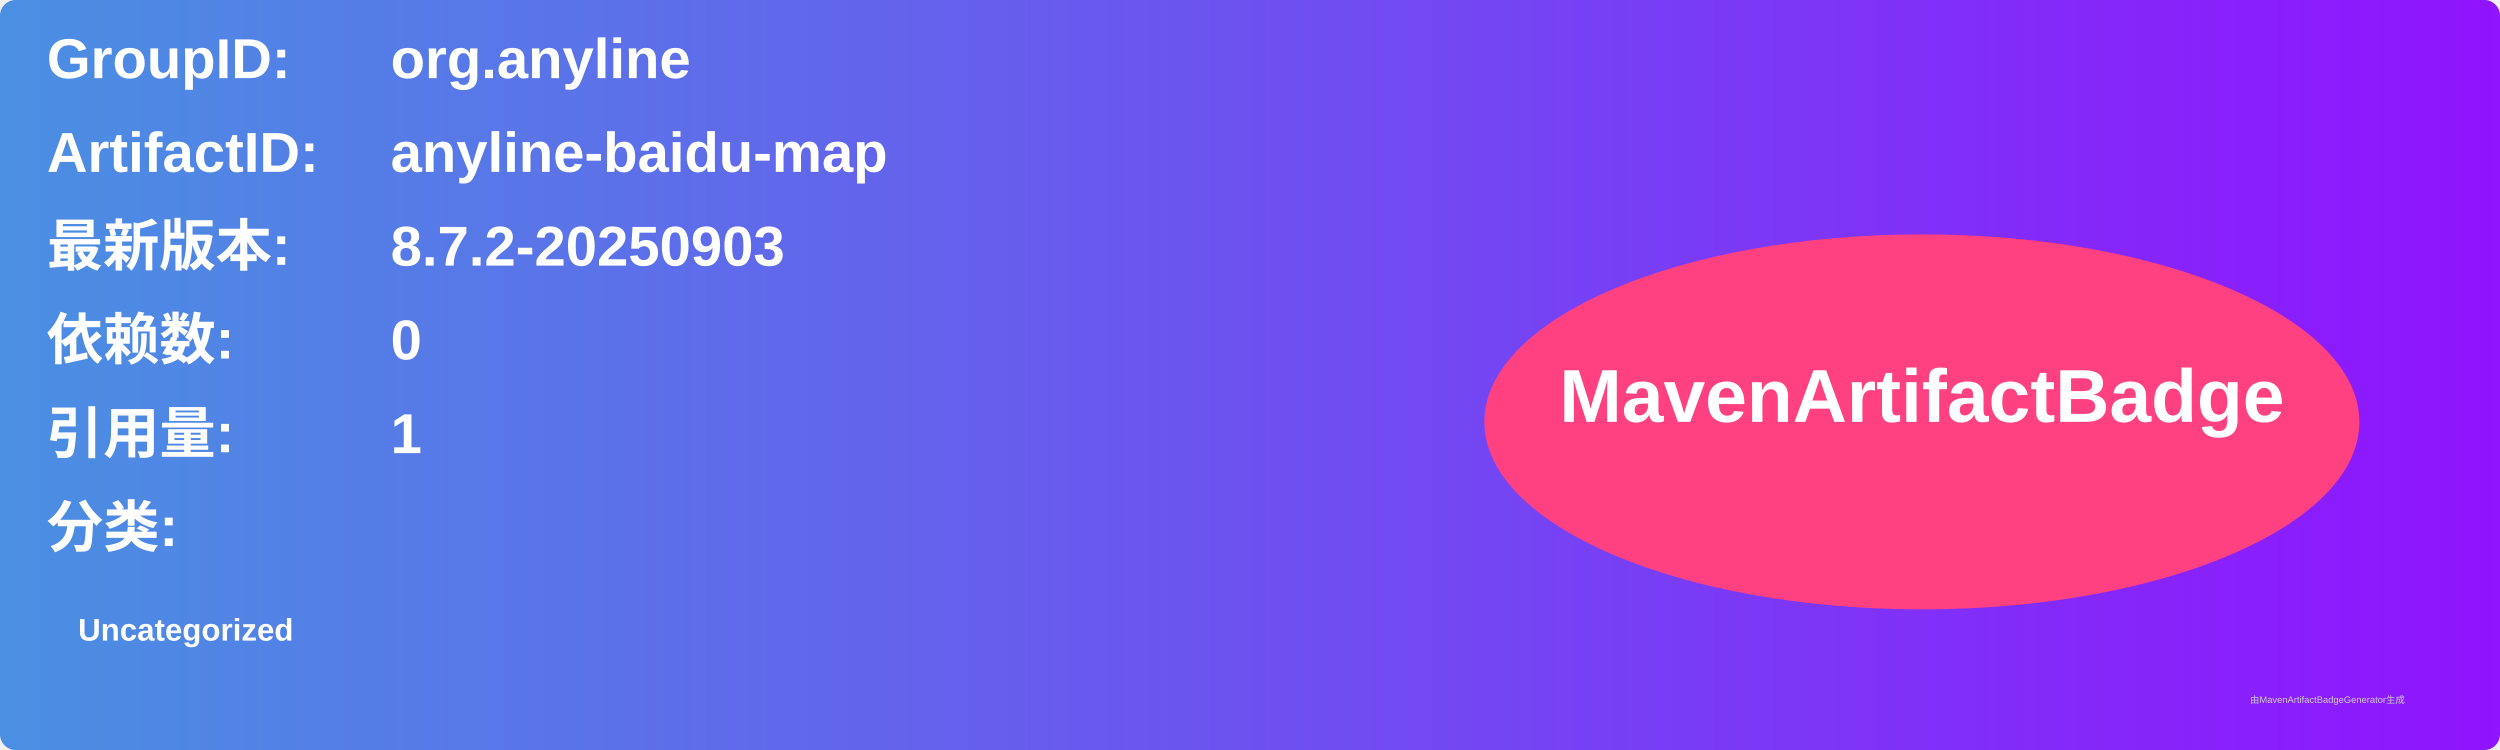
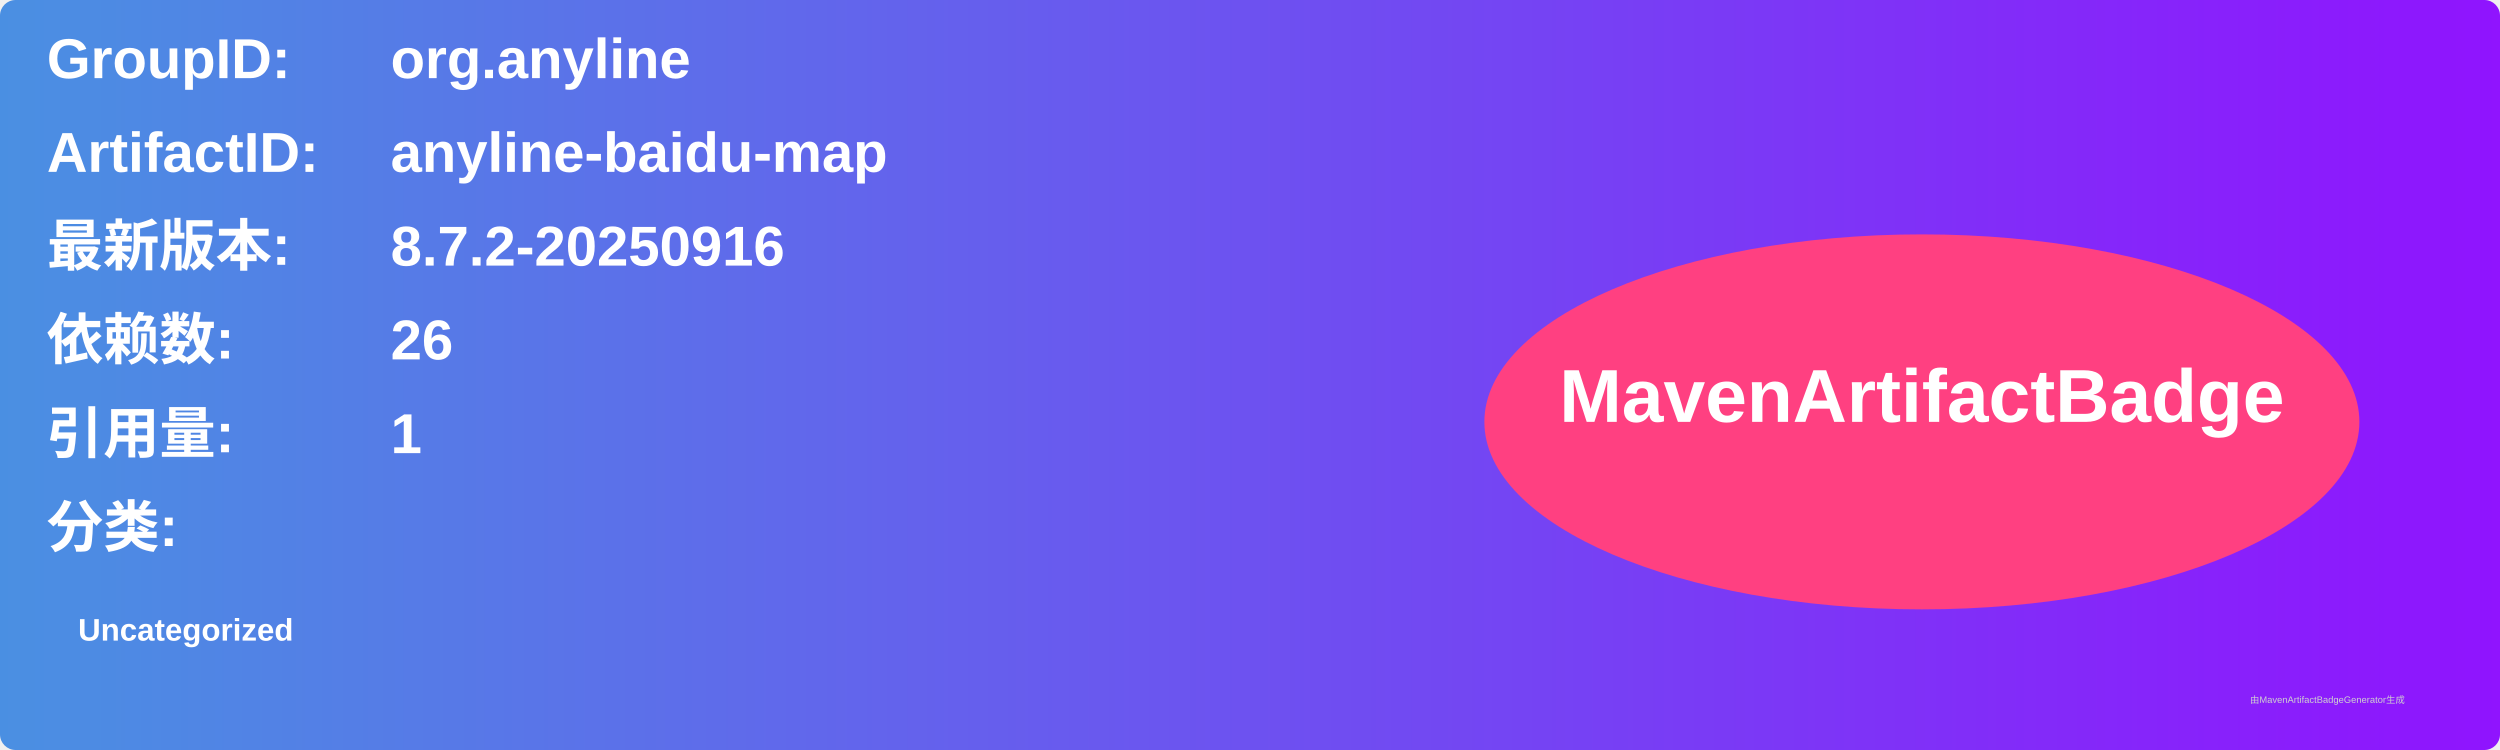
<svg xmlns="http://www.w3.org/2000/svg" width="800" height="240" viewBox="0 0 800 240">
  <linearGradient id="grad" x1="0%" y1="0%" x2="100%" y2="0%">
    <stop offset="0%" stop-color="#4a90e2" />
    <stop offset="100%" stop-color="#9013fe" />
  </linearGradient>
  <rect width="100%" height="100%" rx="5" ry="5" fill="url(#grad)" />
  <g transform="translate(15, 15)">
    <text x="0" y="10" font-family="Arial" font-size="18" fill="white" font-weight="bold" width="260">GroupID:</text>
    <text x="110" y="10" font-family="Arial" font-size="18" fill="white" font-weight="bold" width="460">org.anyline</text>
    <text x="0" y="40" font-family="Arial" font-size="18" fill="white" font-weight="bold" width="260">ArtifactID:</text>
    <text x="110" y="40" font-family="Arial" font-size="18" fill="white" font-weight="bold" width="460">anyline-baidu-map</text>
    <text x="0" y="70" font-family="Arial" font-size="18" fill="white" font-weight="bold">最新版本:</text>
    <text x="110" y="70" font-family="Arial" font-size="18" fill="white" font-weight="bold">
-       <tspan font-weight="bold">8.7.2-20250903</tspan>
+       <tspan font-weight="bold">8.7.2-20250916</tspan>
    </text>
    <text x="0" y="100" font-family="Arial" font-size="18" fill="white" font-weight="bold">依赖数: </text>
    <text x="110" y="100" font-family="Arial" font-size="18" fill="white">
-       <tspan font-weight="bold">0</tspan>
+       <tspan font-weight="bold">26</tspan>
    </text>
    <text x="0" y="130" font-family="Arial" font-size="18" fill="white" font-weight="bold">引用量: </text>
    <text x="110" y="130" font-family="Arial" font-size="18" fill="white">
      <tspan font-weight="bold">1</tspan>
    </text>
    <text x="0" y="160" font-family="Arial" font-size="18" fill="white" font-weight="bold">分类:</text>
    <text x="10" y="190" font-family="Arial" font-size="10" fill="white">
      <tspan font-weight="bold">Uncategorized</tspan>
    </text>
    <ellipse cx="600" cy="120" rx="140" ry="60" fill="#ff4081" />
    <text x="600" y="120" text-anchor="middle" font-family="Arial" font-size="24" fill="white" font-weight="bold">MavenArtifactBadge</text>
  </g>
  <text x="720" y="225" font-family="Arial" font-size="3" fill="#d0d0d0">由MavenArtifactBadgeGenerator生成</text>
</svg>
